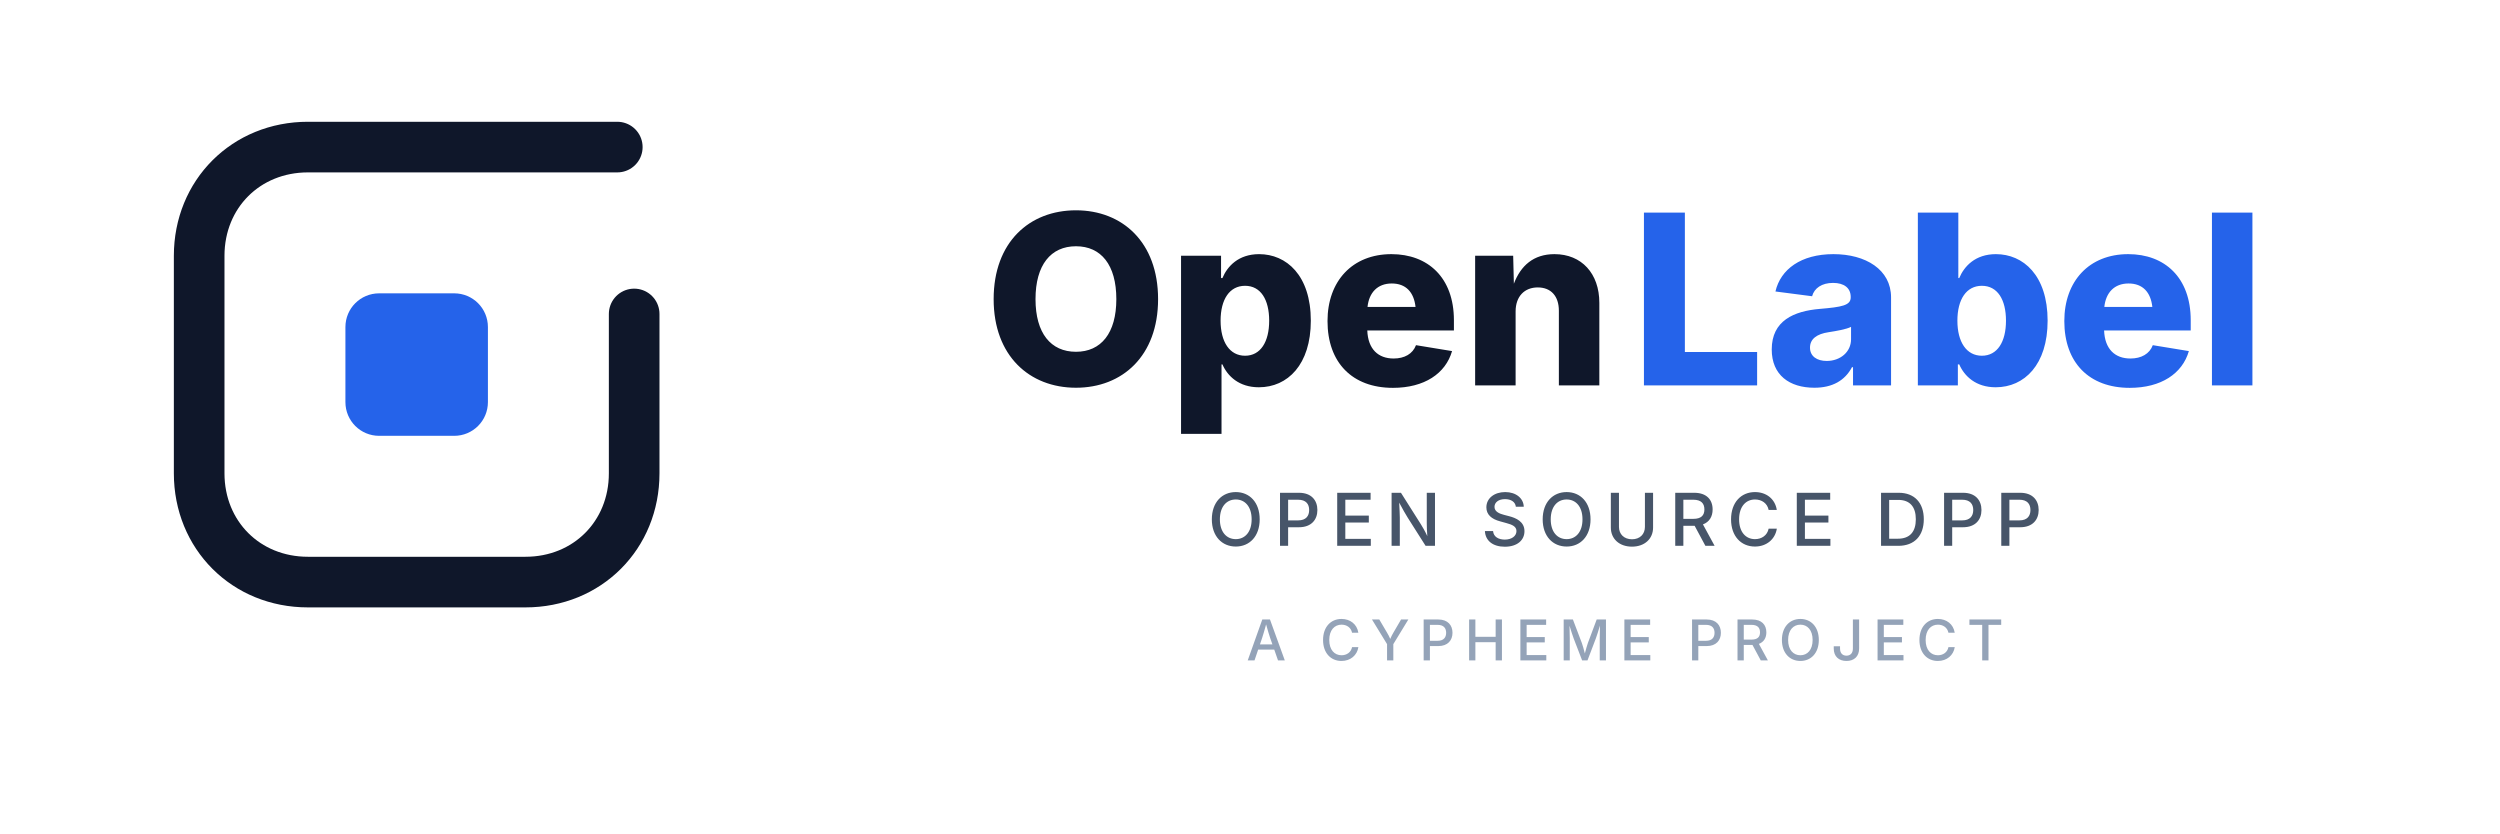
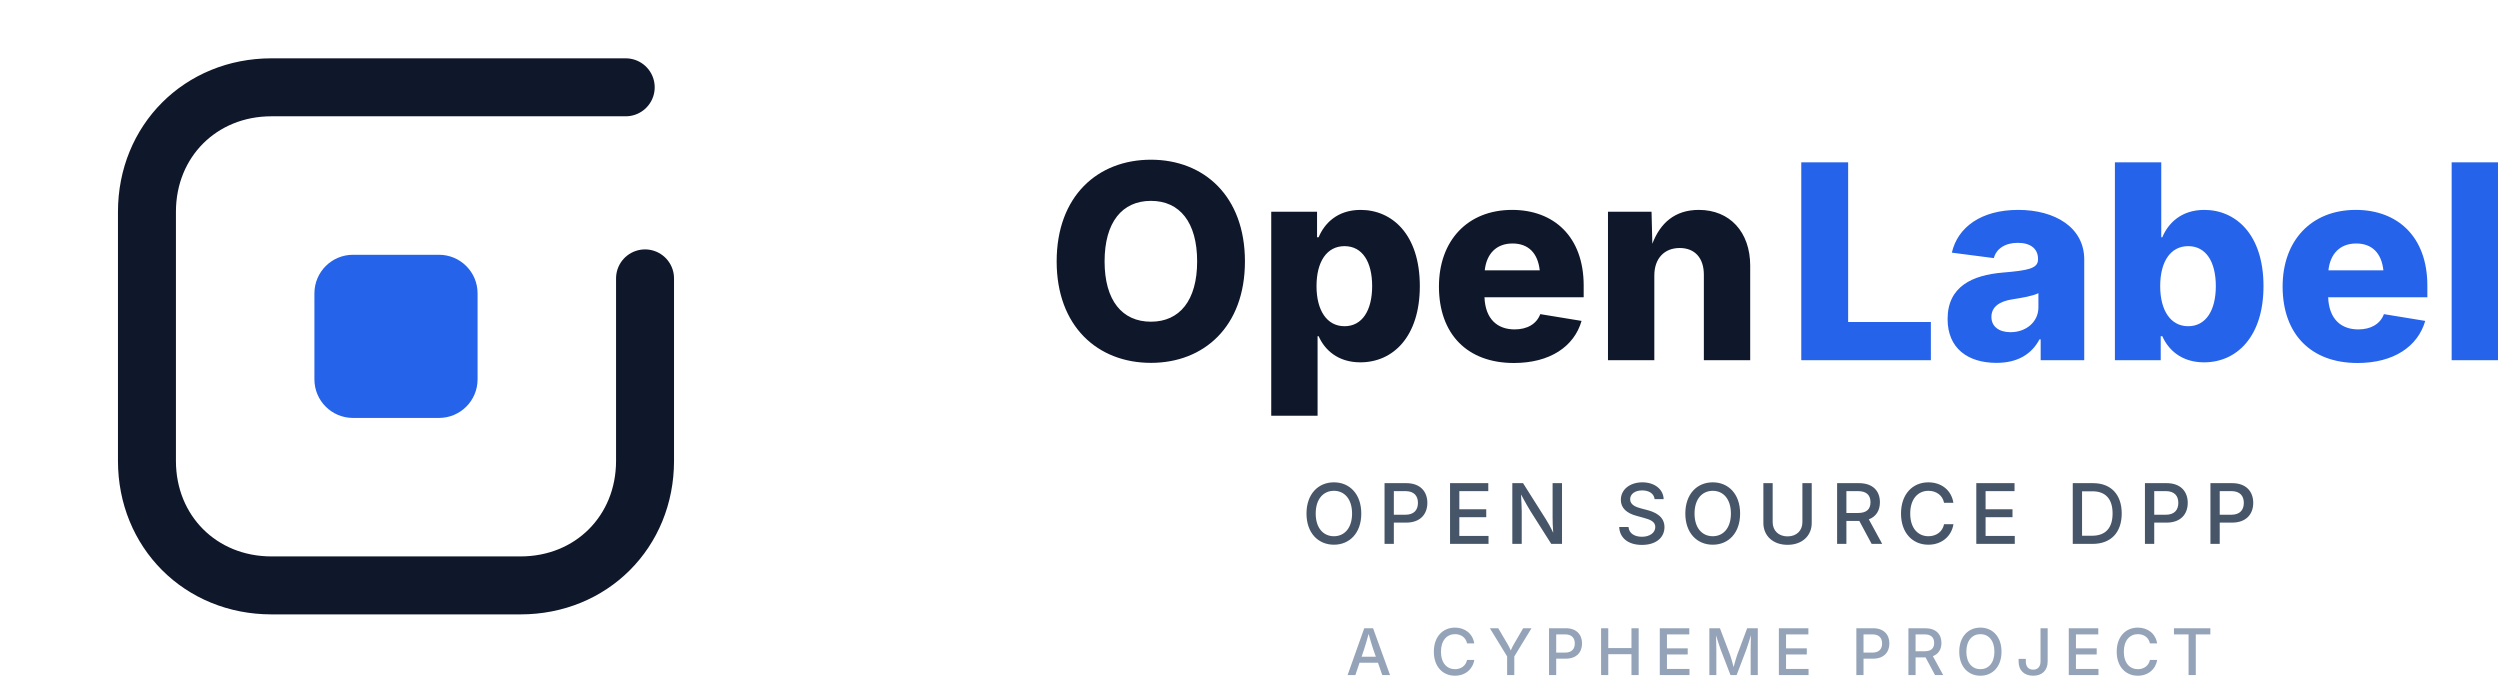
- <svg xmlns="http://www.w3.org/2000/svg" width="1200" height="400" viewBox="0 0 1200 400" version="1.1" id="svg4">
+ <svg xmlns="http://www.w3.org/2000/svg" width="1048" height="284" viewBox="34 34 1048 284" version="1.1" id="svg4">
  <defs id="defs4" />
  <g transform="translate(65 40) scale(0.9)" id="g1">
    <path d="M257 34 H92 C59 34 34 59 34 92 V208 C34 241 59 266 92 266 H208 C241 266 266 241 266 208 V123" fill="none" stroke="#0F172A" stroke-width="27" stroke-linecap="round" stroke-linejoin="round" id="path1" />
    <path id="rect1" style="fill:#2563ea" d="m 130,112 h 40 c 9.972,0 18,8.028 18,18 v 40 c 0,9.972 -8.028,18 -18,18 h -40 c -9.972,0 -18,-8.028 -18,-18 v -40 c 0,-9.972 8.028,-18 18,-18 z" />
  </g>
  <path d="m 516.47,186.113 c 22.21,0 39.41,-15.196 39.41,-42.527 0,-27.387 -17.2,-42.639 -39.41,-42.639 -22.321,0 -39.521,15.252 -39.521,42.639 0,27.22 17.2,42.527 39.521,42.527 z m 0,-17.256 c -12.079,0 -19.427,-8.906 -19.427,-25.271 0,-16.421 7.348,-25.383 19.427,-25.383 12.023,0 19.371,8.906 19.371,25.383 0,16.365 -7.348,25.271 -19.371,25.271 z m 50.432,39.41 h 19.427 V 174.925 h 0.445 c 2.449,5.622 7.96,10.966 17.479,10.966 13.805,0 24.938,-10.854 24.938,-31.951 0,-21.82 -11.745,-31.951 -24.826,-31.951 -9.908,0 -15.252,5.845 -17.59,11.467 h -0.668 v -10.688 h -19.204 z M 597.628,170.75 c -7.403,0 -11.745,-6.624 -11.745,-16.811 0,-10.298 4.342,-16.755 11.745,-16.755 7.515,0 11.578,6.624 11.578,16.755 0,10.131 -4.119,16.811 -11.578,16.811 z m 70.972,15.419 c 15.085,0 25.271,-6.847 28.389,-17.646 l -17.312,-2.839 c -1.559,4.175 -5.511,6.401 -10.743,6.401 -7.348,0 -12.302,-4.453 -12.636,-13.471 h 41.581 v -4.898 c 0,-20.54 -12.524,-31.729 -30.003,-31.729 -18.703,0 -30.671,12.914 -30.671,32.118 0,19.928 11.856,32.062 31.395,32.062 z m -12.19,-38.854 c 0.724,-6.847 4.787,-11.244 11.634,-11.244 6.791,0 10.632,4.175 11.411,11.244 z m 71.083,2.171 c 0,-7.236 4.286,-11.522 10.632,-11.522 6.346,0 10.131,4.175 10.131,11.188 V 185 h 19.427 v -39.633 c 0,-14.083 -8.517,-23.379 -21.542,-23.379 -10.075,0 -16.198,5.566 -19.482,14.194 l -0.334,-13.415 H 708.066 V 185 h 19.427 z" id="text1" style="font-weight:800;font-size:114px;font-family:Inter;letter-spacing:0;fill:#0f172a" aria-label="Open" />
  <path d="m 789.09,185 h 54.328 v -16.031 h -34.679 v -66.908 h -19.649 z m 81.826,1.113 c 8.628,0 14.64,-3.451 18.035,-9.853 h 0.501 V 185 h 18.258 v -42.249 c 0,-13.359 -12.19,-20.763 -27.665,-20.763 -15.586,0 -25.383,7.292 -27.832,17.924 l 17.59,2.282 c 1.058,-3.896 4.676,-6.401 10.075,-6.401 5.288,0 8.461,2.449 8.461,6.735 v 0.223 c 0,3.841 -4.23,4.62 -14.751,5.511 -12.58,1.058 -23.156,5.678 -23.156,19.482 0,12.302 8.517,18.369 20.484,18.369 z m 5.9,-12.858 c -4.676,0 -8.016,-2.227 -8.016,-6.401 0,-4.119 3.229,-6.568 8.962,-7.403 3.618,-0.557 8.517,-1.392 10.743,-2.561 v 5.956 c 0,6.123 -5.177,10.409 -11.689,10.409 z m 81.103,12.636 c 13.805,0 24.938,-10.854 24.938,-31.951 0,-21.82 -11.745,-31.951 -24.826,-31.951 -9.908,0 -15.252,5.845 -17.59,11.467 H 939.995 V 102.061 H 920.569 V 185 h 19.204 v -10.075 h 0.668 c 2.449,5.622 7.96,10.966 17.479,10.966 z M 951.295,170.75 c -7.403,0 -11.745,-6.624 -11.745,-16.811 0,-10.298 4.342,-16.755 11.745,-16.755 7.515,0 11.578,6.624 11.578,16.755 0,10.131 -4.119,16.811 -11.578,16.811 z m 70.972,15.419 c 15.085,0 25.271,-6.847 28.389,-17.646 l -17.312,-2.839 c -1.559,4.175 -5.511,6.401 -10.743,6.401 -7.348,0 -12.302,-4.453 -12.636,-13.471 h 41.581 v -4.898 c 0,-20.54 -12.524,-31.729 -30.003,-31.729 -18.703,0 -30.671,12.914 -30.671,32.118 0,19.928 11.856,32.062 31.395,32.062 z m -12.19,-38.854 c 0.724,-6.847 4.787,-11.244 11.634,-11.244 6.791,0 10.632,4.175 11.411,11.244 z m 71.083,-45.255 h -19.427 V 185 h 19.427 z" id="text2" style="font-weight:800;font-size:114px;font-family:Inter;letter-spacing:0;fill:#2563ea" aria-label="Label" />
  <path d="m 593.183,262.342 c 6.597,0 11.467,-4.922 11.467,-13.057 0,-8.169 -4.871,-13.091 -11.467,-13.091 -6.614,0 -11.501,4.922 -11.501,13.091 0,8.135 4.888,13.057 11.501,13.057 z m 0,-3.555 c -4.375,0 -7.639,-3.35 -7.639,-9.502 0,-6.169 3.264,-9.536 7.639,-9.536 4.341,0 7.605,3.35 7.605,9.536 0,6.152 -3.264,9.502 -7.605,9.502 z M 614.401,262 h 3.896 v -8.921 h 5.195 c 5.913,0 8.853,-3.572 8.853,-8.271 0,-4.7 -2.922,-8.271 -8.818,-8.271 h -9.126 z m 3.896,-12.219 v -9.912 h 4.785 c 3.777,0 5.315,2.068 5.315,4.939 0,2.871 -1.538,4.973 -5.281,4.973 z M 641.857,262 h 16.133 v -3.35 h -12.236 v -7.844 h 11.279 v -3.333 h -11.279 v -7.588 h 12.134 v -3.35 h -16.03 z m 26.106,0 h 3.948 v -13.586 c 0,-1.316 -0.137,-3.948 -0.291,-7.144 1.846,3.418 2.82,5.178 4.067,7.178 L 684.284,262 h 4.512 v -25.464 h -3.948 v 14.492 c 0,1.47 0.068,3.845 0.256,6.306 -1.128,-2.444 -2.273,-4.375 -3.059,-5.64 l -9.587,-15.159 h -4.495 z m 54.348,0.427 c 5.981,0 9.434,-3.145 9.434,-7.468 0,-4.597 -4.084,-6.34 -7.332,-7.178 l -2.478,-0.649 c -1.948,-0.513 -4.58,-1.418 -4.58,-3.828 0,-2.153 1.948,-3.726 5.042,-3.726 2.888,0 4.956,1.333 5.212,3.657 h 3.794 c -0.12,-4.05 -3.691,-7.041 -8.921,-7.041 -5.127,0 -9.023,2.922 -9.023,7.332 0,3.486 2.461,5.623 6.631,6.733 l 2.974,0.82 c 2.734,0.735 4.836,1.606 4.836,3.828 0,2.461 -2.375,4.102 -5.605,4.102 -2.939,0 -5.4,-1.299 -5.623,-4.084 h -3.914 c 0.239,4.648 3.828,7.502 9.553,7.502 z m 29.678,-0.086 c 6.597,0 11.467,-4.922 11.467,-13.057 0,-8.169 -4.871,-13.091 -11.467,-13.091 -6.614,0 -11.501,4.922 -11.501,13.091 0,8.135 4.888,13.057 11.501,13.057 z m 0,-3.555 c -4.375,0 -7.639,-3.35 -7.639,-9.502 0,-6.169 3.264,-9.536 7.639,-9.536 4.341,0 7.605,3.35 7.605,9.536 0,6.152 -3.264,9.502 -7.605,9.502 z m 31.37,3.606 c 6.084,0 10.117,-3.794 10.117,-9.143 v -16.714 h -3.914 v 16.389 c 0,3.435 -2.375,5.93 -6.204,5.93 -3.845,0 -6.255,-2.495 -6.255,-5.93 v -16.389 h -3.896 V 253.25 c 0,5.349 4.016,9.143 10.151,9.143 z M 804.115,262 h 3.896 v -9.622 h 5.195 c 0.068,0 0.154,0 0.222,0 L 818.59,262 h 4.426 l -5.605,-10.288 c 3.093,-1.162 4.648,-3.76 4.648,-7.178 0,-4.7 -2.922,-7.998 -8.818,-7.998 h -9.126 z m 3.896,-12.954 v -9.177 h 4.785 c 3.76,0 5.315,1.794 5.315,4.666 0,2.854 -1.555,4.512 -5.281,4.512 z m 34.36,13.296 c 5.623,0 9.724,-3.555 10.51,-8.596 h -3.931 c -0.649,3.247 -3.367,5.042 -6.545,5.042 -4.358,0 -7.639,-3.315 -7.639,-9.502 0,-6.152 3.264,-9.536 7.639,-9.536 3.179,0 5.896,1.777 6.545,5.024 h 3.914 c -0.854,-5.4 -5.127,-8.579 -10.493,-8.579 -6.597,0 -11.467,4.922 -11.467,13.091 0,8.135 4.854,13.057 11.467,13.057 z M 862.462,262 h 16.133 v -3.35 h -12.236 v -7.844 h 11.279 v -3.333 h -11.279 v -7.588 h 12.134 v -3.35 H 862.462 Z m 48.726,0 c 7.742,0 12.236,-4.802 12.236,-12.766 0,-7.913 -4.495,-12.698 -11.997,-12.698 h -8.528 V 262 Z m -4.392,-3.418 V 239.954 h 4.375 c 5.554,0 8.425,3.298 8.425,9.28 0,6.033 -2.871,9.348 -8.63,9.348 z M 933.158,262 h 3.896 v -8.921 H 942.25 c 5.913,0 8.853,-3.572 8.853,-8.271 0,-4.7 -2.922,-8.271 -8.818,-8.271 h -9.126 z m 3.896,-12.219 v -9.912 h 4.785 c 3.777,0 5.315,2.068 5.315,4.939 0,2.871 -1.538,4.973 -5.281,4.973 z M 960.614,262 h 3.896 v -8.921 h 5.195 c 5.913,0 8.853,-3.572 8.853,-8.271 0,-4.7 -2.922,-8.271 -8.818,-8.271 h -9.126 z m 3.896,-12.219 v -9.912 h 4.785 c 3.777,0 5.315,2.068 5.315,4.939 0,2.871 -1.538,4.973 -5.281,4.973 z" id="text3" style="font-weight:500;font-size:35px;font-family:Inter;letter-spacing:5;fill:#475569" aria-label="OPEN SOURCE DPP" />
  <path d="m 598.908,317 h 3.256 l 1.753,-5.181 h 7.726 L 613.45,317 h 3.256 l -7.119,-19.644 h -3.691 z m 5.867,-7.686 1.094,-3.243 c 0.488,-1.503 1.094,-3.546 1.859,-6.354 0.778,2.782 1.371,4.786 1.898,6.354 l 1.134,3.243 z m 39.138,7.95 c 4.337,0 7.501,-2.742 8.108,-6.631 h -3.032 c -0.501,2.505 -2.597,3.889 -5.049,3.889 -3.362,0 -5.893,-2.558 -5.893,-7.33 0,-4.746 2.518,-7.356 5.893,-7.356 2.452,0 4.548,1.371 5.049,3.876 h 3.019 c -0.659,-4.166 -3.955,-6.618 -8.095,-6.618 -5.089,0 -8.846,3.797 -8.846,10.099 0,6.275 3.744,10.072 8.846,10.072 z M 665.789,317 h 3.006 v -7.818 l 7.211,-11.826 h -3.494 l -3.652,6.262 c -0.58,0.989 -1.055,1.872 -1.542,3.059 -0.488,-1.16 -0.962,-2.03 -1.569,-3.059 l -3.691,-6.262 h -3.507 l 7.238,11.826 z m 17.565,0 h 3.006 v -6.882 h 4.008 c 4.562,0 6.829,-2.755 6.829,-6.381 0,-3.625 -2.254,-6.381 -6.803,-6.381 h -7.04 z m 3.006,-9.426 v -7.646 h 3.691 c 2.914,0 4.1,1.595 4.1,3.81 0,2.215 -1.187,3.836 -4.074,3.836 z M 705.177,317 h 3.006 v -8.754 h 9.729 V 317 h 3.019 v -19.644 h -3.019 v 8.306 h -9.729 v -8.306 h -3.006 z m 24.605,0 h 12.445 v -2.584 h -9.439 v -6.051 h 8.701 v -2.571 h -8.701 v -5.854 h 9.36 v -2.584 h -12.366 z m 20.782,0 h 2.927 v -10.573 c 0,-1.503 -0.066,-4.021 -0.119,-6.078 0.751,2.426 1.529,4.891 1.978,6.078 L 759.423,317 h 2.571 l 4.021,-10.573 c 0.448,-1.226 1.266,-3.757 1.964,-6.144 -0.04,2.188 -0.105,4.693 -0.105,6.144 V 317 h 2.993 v -19.644 h -4.456 l -4.219,11.272 c -0.382,1.081 -1.002,3.27 -1.463,5.023 -0.448,-1.793 -1.068,-3.968 -1.45,-5.023 l -4.285,-11.272 h -4.43 z m 29.14,0 h 12.445 v -2.584 h -9.439 v -6.051 h 8.701 v -2.571 h -8.701 v -5.854 h 9.36 v -2.584 H 779.704 Z m 32.48,0 h 3.006 v -6.882 h 4.008 c 4.562,0 6.829,-2.755 6.829,-6.381 0,-3.625 -2.254,-6.381 -6.803,-6.381 h -7.04 z m 3.006,-9.426 v -7.646 h 3.691 c 2.914,0 4.1,1.595 4.1,3.81 0,2.215 -1.187,3.836 -4.074,3.836 z M 834.007,317 h 3.006 v -7.422 h 4.008 c 0.053,0 0.119,0 0.171,0 L 845.174,317 h 3.415 l -4.324,-7.937 c 2.386,-0.896 3.586,-2.9 3.586,-5.537 0,-3.625 -2.254,-6.17 -6.803,-6.17 h -7.04 z m 3.006,-9.993 v -7.08 h 3.691 c 2.9,0 4.1,1.384 4.1,3.599 0,2.202 -1.2,3.48 -4.074,3.48 z m 27.176,10.257 c 5.089,0 8.846,-3.797 8.846,-10.072 0,-6.302 -3.757,-10.099 -8.846,-10.099 -5.102,0 -8.873,3.797 -8.873,10.099 0,6.275 3.771,10.072 8.873,10.072 z m 0,-2.742 c -3.375,0 -5.893,-2.584 -5.893,-7.33 0,-4.759 2.518,-7.356 5.893,-7.356 3.349,0 5.867,2.584 5.867,7.356 0,4.746 -2.518,7.33 -5.867,7.33 z m 22.113,2.742 c 3.665,0 6.078,-2.149 6.078,-5.985 v -13.922 h -2.993 v 13.948 c 0,2.228 -1.226,3.415 -3.085,3.415 -1.859,0 -3.085,-1.187 -3.085,-3.415 v -1.107 h -3.019 v 1.094 c 0,3.823 2.439,5.972 6.104,5.972 z M 901.23,317 h 12.445 v -2.584 h -9.439 v -6.051 h 8.701 v -2.571 h -8.701 v -5.854 h 9.36 v -2.584 h -12.366 z m 28.942,0.264 c 4.337,0 7.501,-2.742 8.108,-6.631 h -3.032 c -0.501,2.505 -2.597,3.889 -5.049,3.889 -3.362,0 -5.893,-2.558 -5.893,-7.33 0,-4.746 2.518,-7.356 5.893,-7.356 2.452,0 4.548,1.371 5.049,3.876 h 3.019 c -0.659,-4.166 -3.955,-6.618 -8.095,-6.618 -5.089,0 -8.846,3.797 -8.846,10.099 0,6.275 3.744,10.072 8.846,10.072 z m 15.152,-17.323 h 6.13 V 317 h 3.019 v -17.06 h 6.104 v -2.584 h -15.253 z" id="text4" style="font-weight:500;font-size:27px;font-family:Inter;letter-spacing:4.5;fill:#94a3b8" aria-label="A CYPHEME PROJECT" />
</svg>
